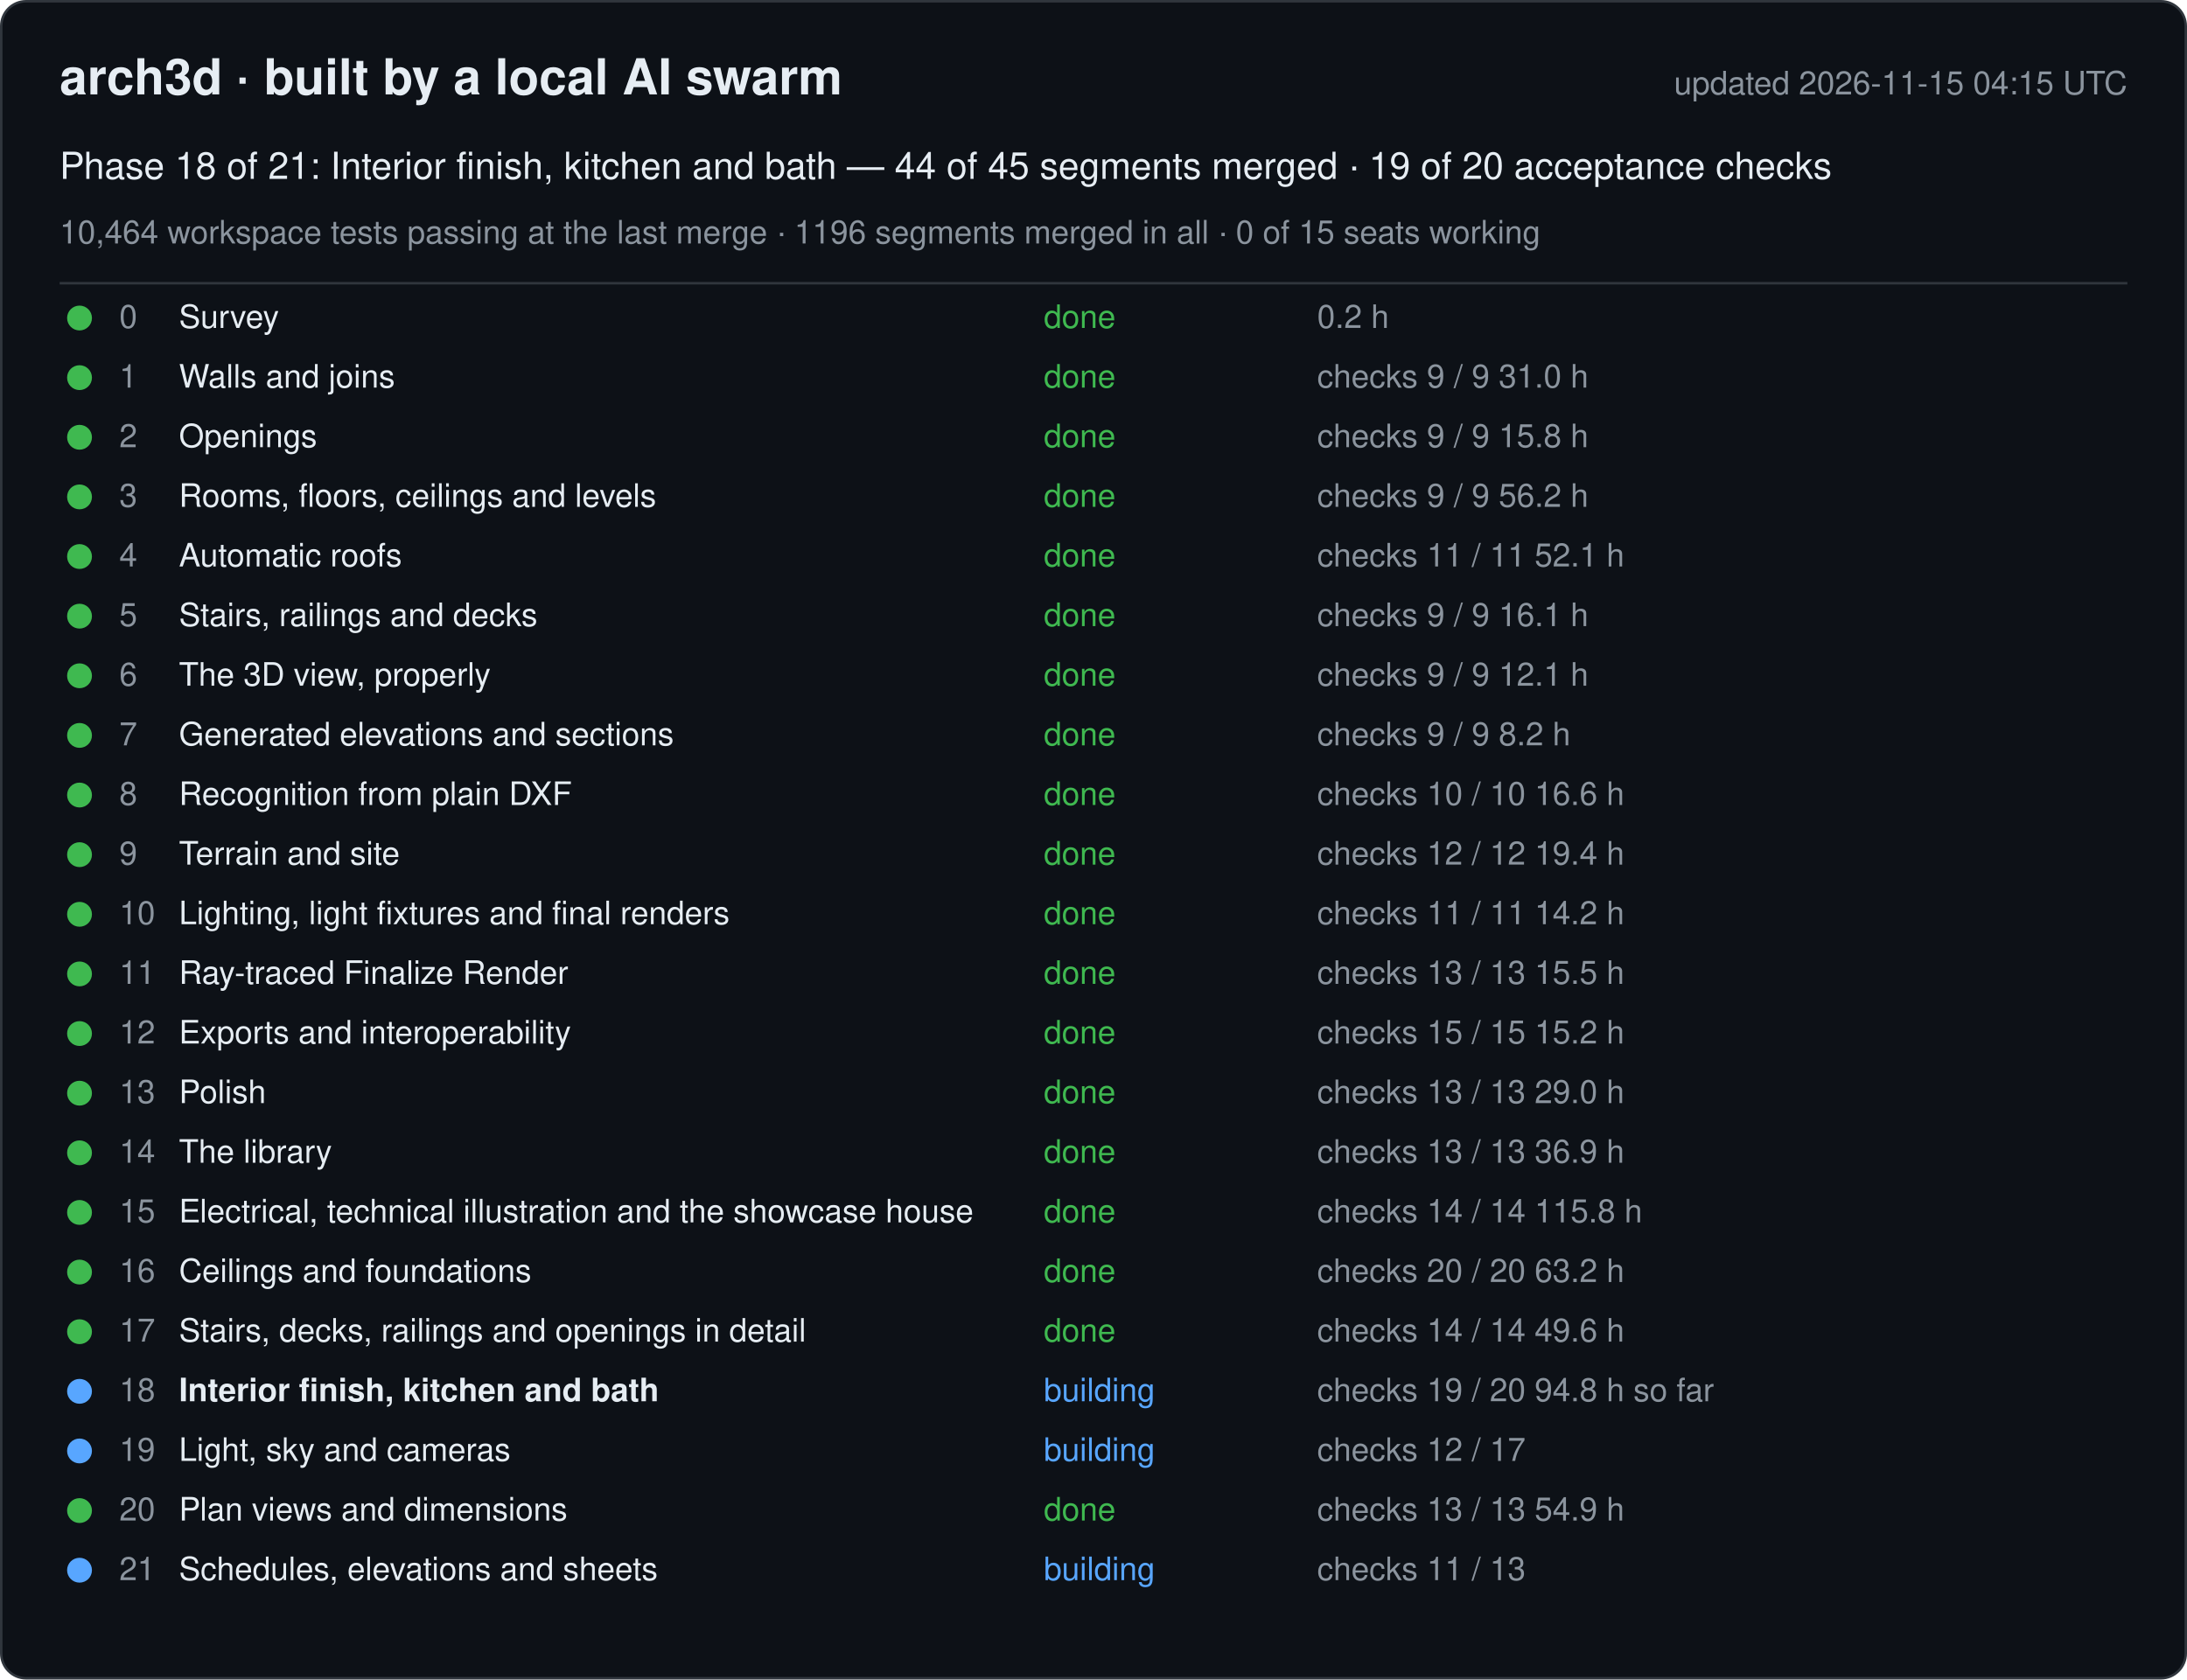
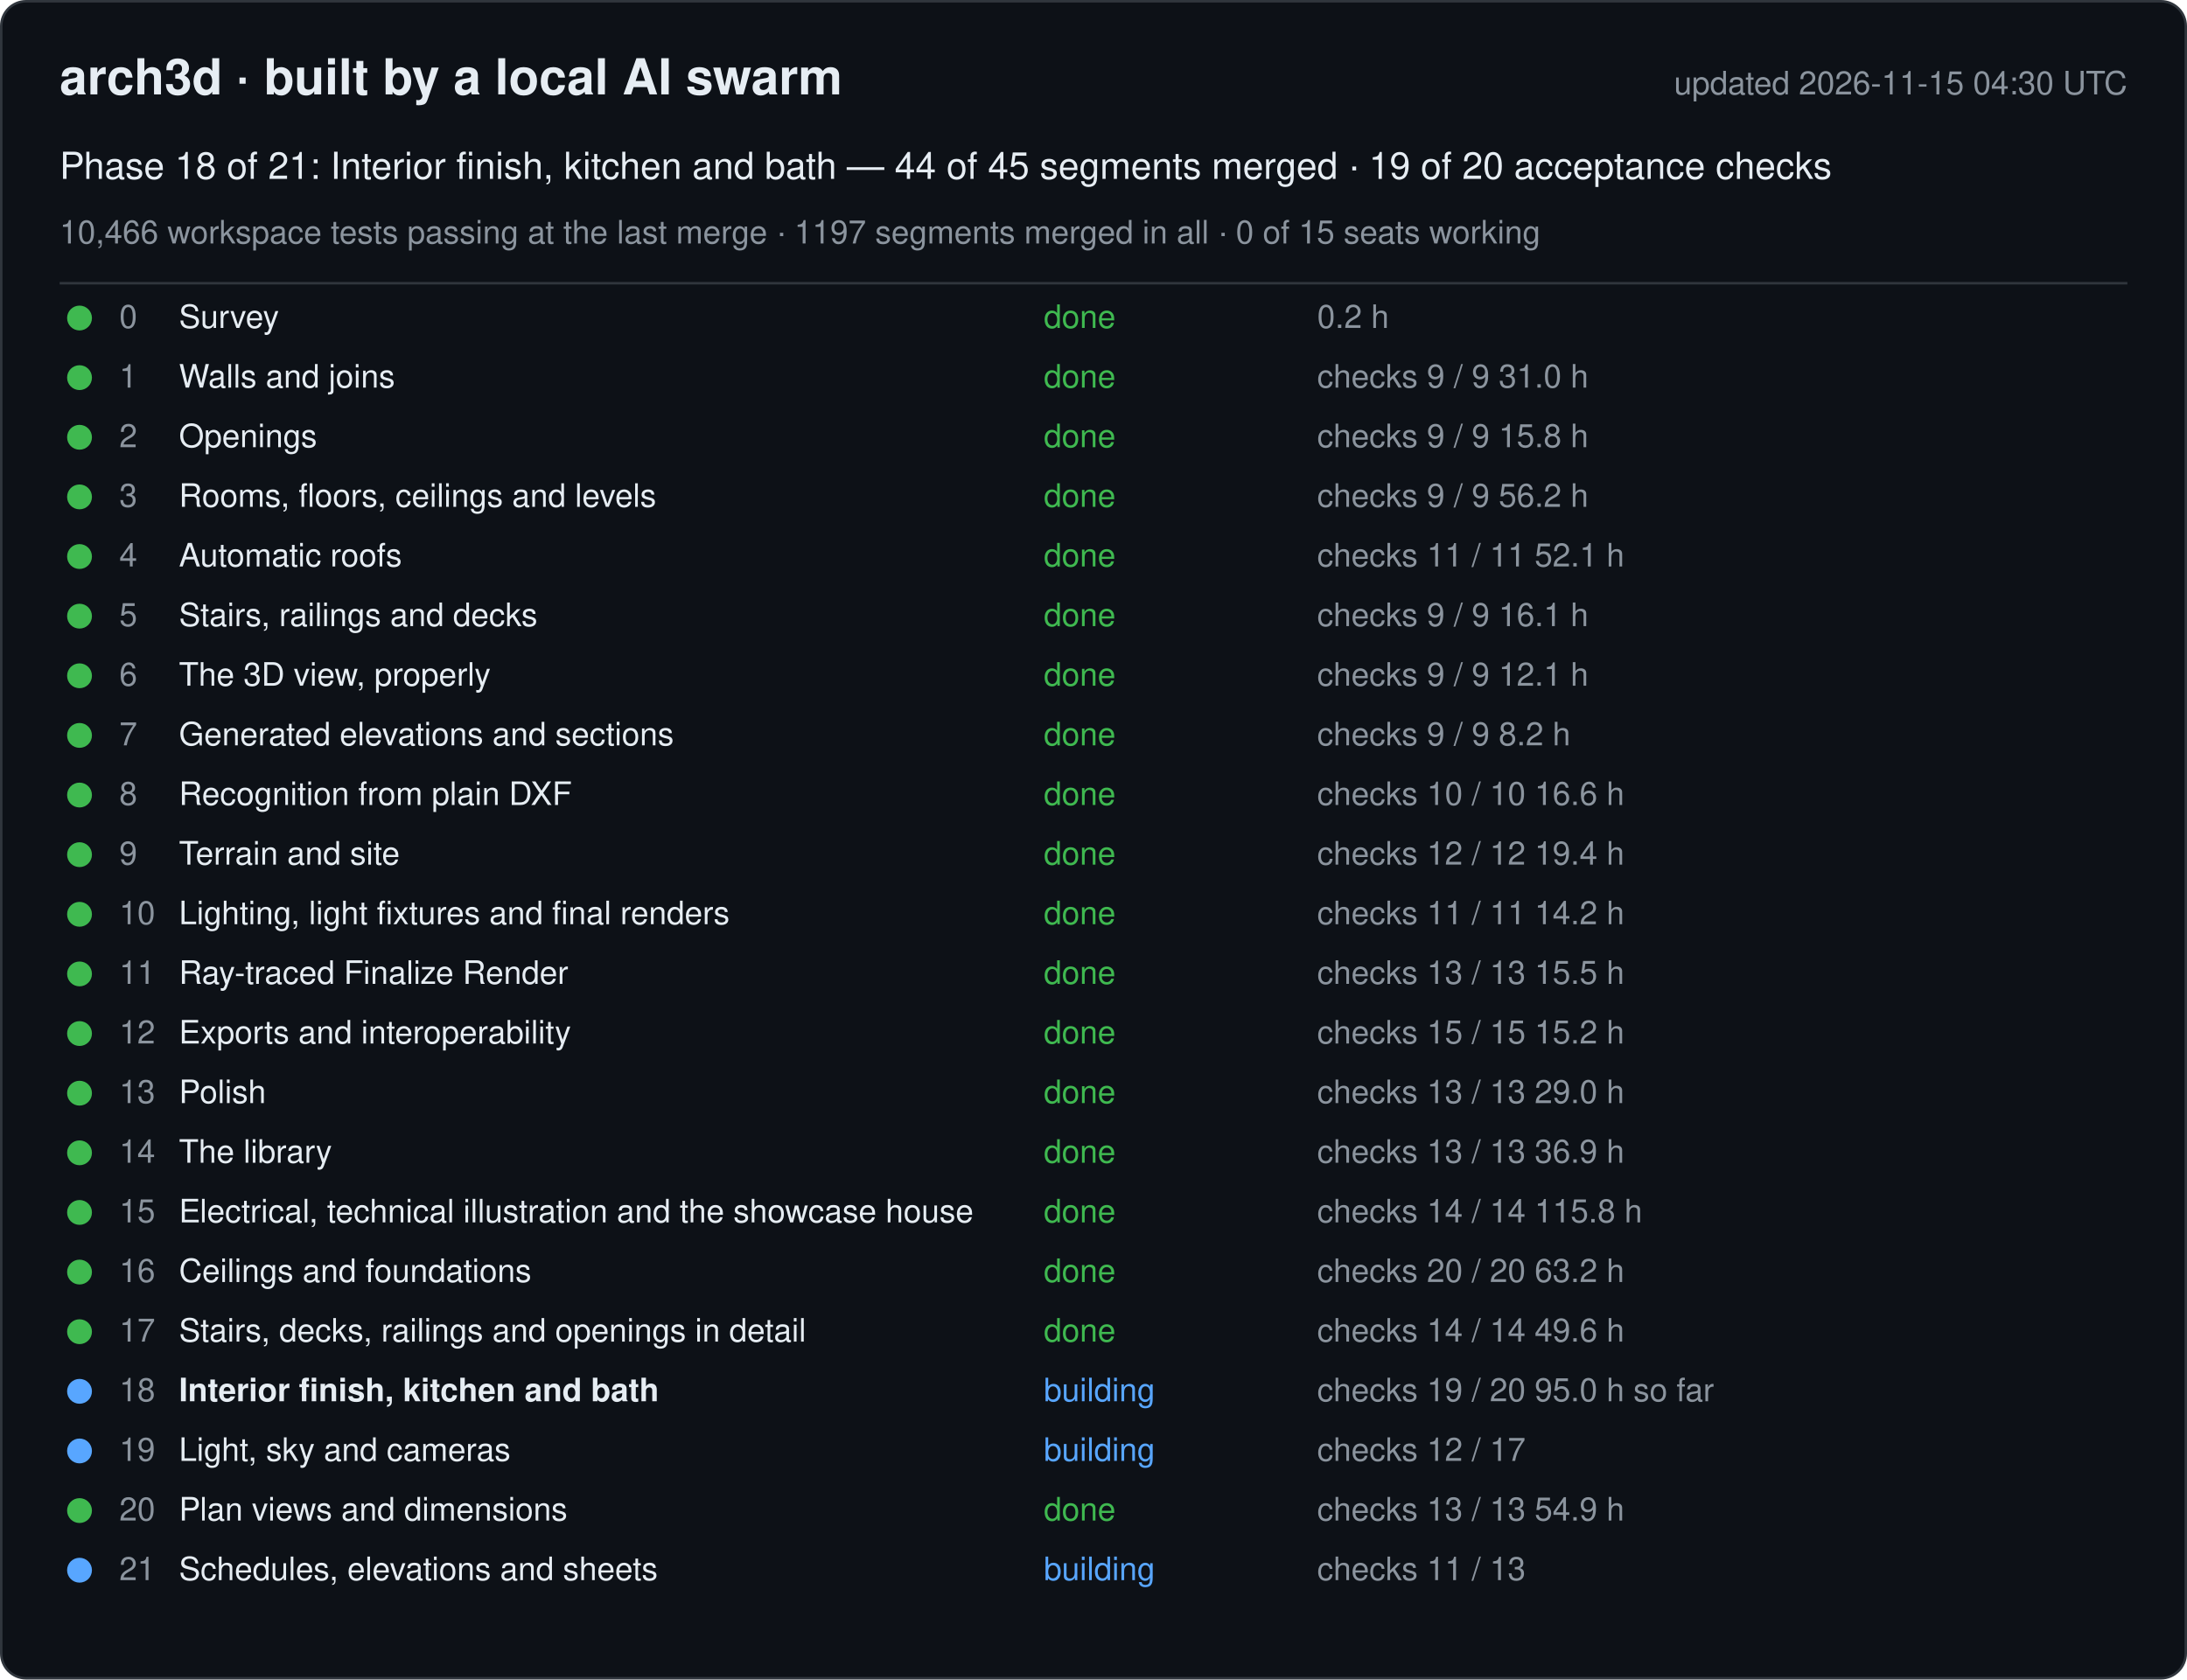
<svg xmlns="http://www.w3.org/2000/svg" width="880" height="676" viewBox="0 0 880 676" font-family="-apple-system, Segoe UI, Helvetica, Arial, sans-serif">
  <rect x="0.5" y="0.5" width="879" height="675" rx="10" fill="#0d1117" stroke="#30363d" />
  <text x="24" y="38" font-size="20" font-weight="600" fill="#e6edf3">arch3d · built by a local AI swarm</text>
-   <text x="856" y="38" font-size="13" fill="#8b949e" text-anchor="end">updated 2026-11-15 04:15 UTC</text>
+   <text x="856" y="38" font-size="13" fill="#8b949e" text-anchor="end">updated 2026-11-15 04:30 UTC</text>
  <text x="24" y="72" font-size="15" fill="#e6edf3">Phase 18 of 21: Interior finish, kitchen and bath — 44 of 45 segments merged · 19 of 20 acceptance checks</text>
-   <text x="24" y="98" font-size="13" fill="#8b949e">10,464 workspace tests passing at the last merge · 1196 segments merged in all · 0 of 15 seats working</text>
+   <text x="24" y="98" font-size="13" fill="#8b949e">10,466 workspace tests passing at the last merge · 1197 segments merged in all · 0 of 15 seats working</text>
  <line x1="24" y1="114" x2="856" y2="114" stroke="#30363d" />
  <g data-phase="0">
    <circle cx="32" cy="128" r="5" fill="#3fb950" />
    <text x="48" y="132" font-size="13" fill="#8b949e">0</text>
    <text x="72" y="132" font-size="13" fill="#e6edf3">Survey</text>
    <text x="420" y="132" font-size="13" fill="#3fb950">done</text>
    <text x="530" y="132" font-size="13" fill="#8b949e">0.2 h</text>
  </g>
  <g data-phase="1">
    <circle cx="32" cy="152" r="5" fill="#3fb950" />
    <text x="48" y="156" font-size="13" fill="#8b949e">1</text>
    <text x="72" y="156" font-size="13" fill="#e6edf3">Walls and joins</text>
    <text x="420" y="156" font-size="13" fill="#3fb950">done</text>
    <text x="530" y="156" font-size="13" fill="#8b949e">checks 9 / 9   31.0 h</text>
  </g>
  <g data-phase="2">
    <circle cx="32" cy="176" r="5" fill="#3fb950" />
    <text x="48" y="180" font-size="13" fill="#8b949e">2</text>
    <text x="72" y="180" font-size="13" fill="#e6edf3">Openings</text>
    <text x="420" y="180" font-size="13" fill="#3fb950">done</text>
    <text x="530" y="180" font-size="13" fill="#8b949e">checks 9 / 9   15.8 h</text>
  </g>
  <g data-phase="3">
    <circle cx="32" cy="200" r="5" fill="#3fb950" />
    <text x="48" y="204" font-size="13" fill="#8b949e">3</text>
    <text x="72" y="204" font-size="13" fill="#e6edf3">Rooms, floors, ceilings and levels</text>
    <text x="420" y="204" font-size="13" fill="#3fb950">done</text>
    <text x="530" y="204" font-size="13" fill="#8b949e">checks 9 / 9   56.2 h</text>
  </g>
  <g data-phase="4">
    <circle cx="32" cy="224" r="5" fill="#3fb950" />
    <text x="48" y="228" font-size="13" fill="#8b949e">4</text>
    <text x="72" y="228" font-size="13" fill="#e6edf3">Automatic roofs</text>
    <text x="420" y="228" font-size="13" fill="#3fb950">done</text>
    <text x="530" y="228" font-size="13" fill="#8b949e">checks 11 / 11   52.1 h</text>
  </g>
  <g data-phase="5">
    <circle cx="32" cy="248" r="5" fill="#3fb950" />
    <text x="48" y="252" font-size="13" fill="#8b949e">5</text>
    <text x="72" y="252" font-size="13" fill="#e6edf3">Stairs, railings and decks</text>
    <text x="420" y="252" font-size="13" fill="#3fb950">done</text>
    <text x="530" y="252" font-size="13" fill="#8b949e">checks 9 / 9   16.1 h</text>
  </g>
  <g data-phase="6">
    <circle cx="32" cy="272" r="5" fill="#3fb950" />
    <text x="48" y="276" font-size="13" fill="#8b949e">6</text>
    <text x="72" y="276" font-size="13" fill="#e6edf3">The 3D view, properly</text>
    <text x="420" y="276" font-size="13" fill="#3fb950">done</text>
    <text x="530" y="276" font-size="13" fill="#8b949e">checks 9 / 9   12.1 h</text>
  </g>
  <g data-phase="7">
    <circle cx="32" cy="296" r="5" fill="#3fb950" />
    <text x="48" y="300" font-size="13" fill="#8b949e">7</text>
    <text x="72" y="300" font-size="13" fill="#e6edf3">Generated elevations and sections</text>
    <text x="420" y="300" font-size="13" fill="#3fb950">done</text>
    <text x="530" y="300" font-size="13" fill="#8b949e">checks 9 / 9   8.2 h</text>
  </g>
  <g data-phase="8">
    <circle cx="32" cy="320" r="5" fill="#3fb950" />
    <text x="48" y="324" font-size="13" fill="#8b949e">8</text>
    <text x="72" y="324" font-size="13" fill="#e6edf3">Recognition from plain DXF</text>
    <text x="420" y="324" font-size="13" fill="#3fb950">done</text>
    <text x="530" y="324" font-size="13" fill="#8b949e">checks 10 / 10   16.6 h</text>
  </g>
  <g data-phase="9">
    <circle cx="32" cy="344" r="5" fill="#3fb950" />
    <text x="48" y="348" font-size="13" fill="#8b949e">9</text>
    <text x="72" y="348" font-size="13" fill="#e6edf3">Terrain and site</text>
    <text x="420" y="348" font-size="13" fill="#3fb950">done</text>
    <text x="530" y="348" font-size="13" fill="#8b949e">checks 12 / 12   19.4 h</text>
  </g>
  <g data-phase="10">
    <circle cx="32" cy="368" r="5" fill="#3fb950" />
    <text x="48" y="372" font-size="13" fill="#8b949e">10</text>
    <text x="72" y="372" font-size="13" fill="#e6edf3">Lighting, light fixtures and final renders</text>
    <text x="420" y="372" font-size="13" fill="#3fb950">done</text>
    <text x="530" y="372" font-size="13" fill="#8b949e">checks 11 / 11   14.2 h</text>
  </g>
  <g data-phase="11">
    <circle cx="32" cy="392" r="5" fill="#3fb950" />
    <text x="48" y="396" font-size="13" fill="#8b949e">11</text>
    <text x="72" y="396" font-size="13" fill="#e6edf3">Ray-traced Finalize Render</text>
    <text x="420" y="396" font-size="13" fill="#3fb950">done</text>
    <text x="530" y="396" font-size="13" fill="#8b949e">checks 13 / 13   15.5 h</text>
  </g>
  <g data-phase="12">
    <circle cx="32" cy="416" r="5" fill="#3fb950" />
    <text x="48" y="420" font-size="13" fill="#8b949e">12</text>
    <text x="72" y="420" font-size="13" fill="#e6edf3">Exports and interoperability</text>
    <text x="420" y="420" font-size="13" fill="#3fb950">done</text>
    <text x="530" y="420" font-size="13" fill="#8b949e">checks 15 / 15   15.2 h</text>
  </g>
  <g data-phase="13">
    <circle cx="32" cy="440" r="5" fill="#3fb950" />
    <text x="48" y="444" font-size="13" fill="#8b949e">13</text>
    <text x="72" y="444" font-size="13" fill="#e6edf3">Polish</text>
    <text x="420" y="444" font-size="13" fill="#3fb950">done</text>
    <text x="530" y="444" font-size="13" fill="#8b949e">checks 13 / 13   29.0 h</text>
  </g>
  <g data-phase="14">
    <circle cx="32" cy="464" r="5" fill="#3fb950" />
    <text x="48" y="468" font-size="13" fill="#8b949e">14</text>
    <text x="72" y="468" font-size="13" fill="#e6edf3">The library</text>
    <text x="420" y="468" font-size="13" fill="#3fb950">done</text>
    <text x="530" y="468" font-size="13" fill="#8b949e">checks 13 / 13   36.9 h</text>
  </g>
  <g data-phase="15">
    <circle cx="32" cy="488" r="5" fill="#3fb950" />
    <text x="48" y="492" font-size="13" fill="#8b949e">15</text>
    <text x="72" y="492" font-size="13" fill="#e6edf3">Electrical, technical illustration and the showcase house</text>
    <text x="420" y="492" font-size="13" fill="#3fb950">done</text>
    <text x="530" y="492" font-size="13" fill="#8b949e">checks 14 / 14   115.8 h</text>
  </g>
  <g data-phase="16">
    <circle cx="32" cy="512" r="5" fill="#3fb950" />
    <text x="48" y="516" font-size="13" fill="#8b949e">16</text>
    <text x="72" y="516" font-size="13" fill="#e6edf3">Ceilings and foundations</text>
    <text x="420" y="516" font-size="13" fill="#3fb950">done</text>
    <text x="530" y="516" font-size="13" fill="#8b949e">checks 20 / 20   63.2 h</text>
  </g>
  <g data-phase="17">
    <circle cx="32" cy="536" r="5" fill="#3fb950" />
    <text x="48" y="540" font-size="13" fill="#8b949e">17</text>
    <text x="72" y="540" font-size="13" fill="#e6edf3">Stairs, decks, railings and openings in detail</text>
    <text x="420" y="540" font-size="13" fill="#3fb950">done</text>
    <text x="530" y="540" font-size="13" fill="#8b949e">checks 14 / 14   49.6 h</text>
  </g>
  <g data-phase="18">
    <circle cx="32" cy="560" r="5" fill="#58a6ff" />
    <text x="48" y="564" font-size="13" fill="#8b949e">18</text>
    <text x="72" y="564" font-size="13" fill="#e6edf3" font-weight="600">Interior finish, kitchen and bath</text>
    <text x="420" y="564" font-size="13" fill="#58a6ff">building</text>
-     <text x="530" y="564" font-size="13" fill="#8b949e">checks 19 / 20   94.8 h so far</text>
+     <text x="530" y="564" font-size="13" fill="#8b949e">checks 19 / 20   95.0 h so far</text>
  </g>
  <g data-phase="19">
    <circle cx="32" cy="584" r="5" fill="#58a6ff" />
    <text x="48" y="588" font-size="13" fill="#8b949e">19</text>
    <text x="72" y="588" font-size="13" fill="#e6edf3">Light, sky and cameras</text>
    <text x="420" y="588" font-size="13" fill="#58a6ff">building</text>
    <text x="530" y="588" font-size="13" fill="#8b949e">checks 12 / 17</text>
  </g>
  <g data-phase="20">
    <circle cx="32" cy="608" r="5" fill="#3fb950" />
    <text x="48" y="612" font-size="13" fill="#8b949e">20</text>
    <text x="72" y="612" font-size="13" fill="#e6edf3">Plan views and dimensions</text>
    <text x="420" y="612" font-size="13" fill="#3fb950">done</text>
    <text x="530" y="612" font-size="13" fill="#8b949e">checks 13 / 13   54.9 h</text>
  </g>
  <g data-phase="21">
    <circle cx="32" cy="632" r="5" fill="#58a6ff" />
    <text x="48" y="636" font-size="13" fill="#8b949e">21</text>
    <text x="72" y="636" font-size="13" fill="#e6edf3">Schedules, elevations and sheets</text>
    <text x="420" y="636" font-size="13" fill="#58a6ff">building</text>
    <text x="530" y="636" font-size="13" fill="#8b949e">checks 11 / 13</text>
  </g>
</svg>
